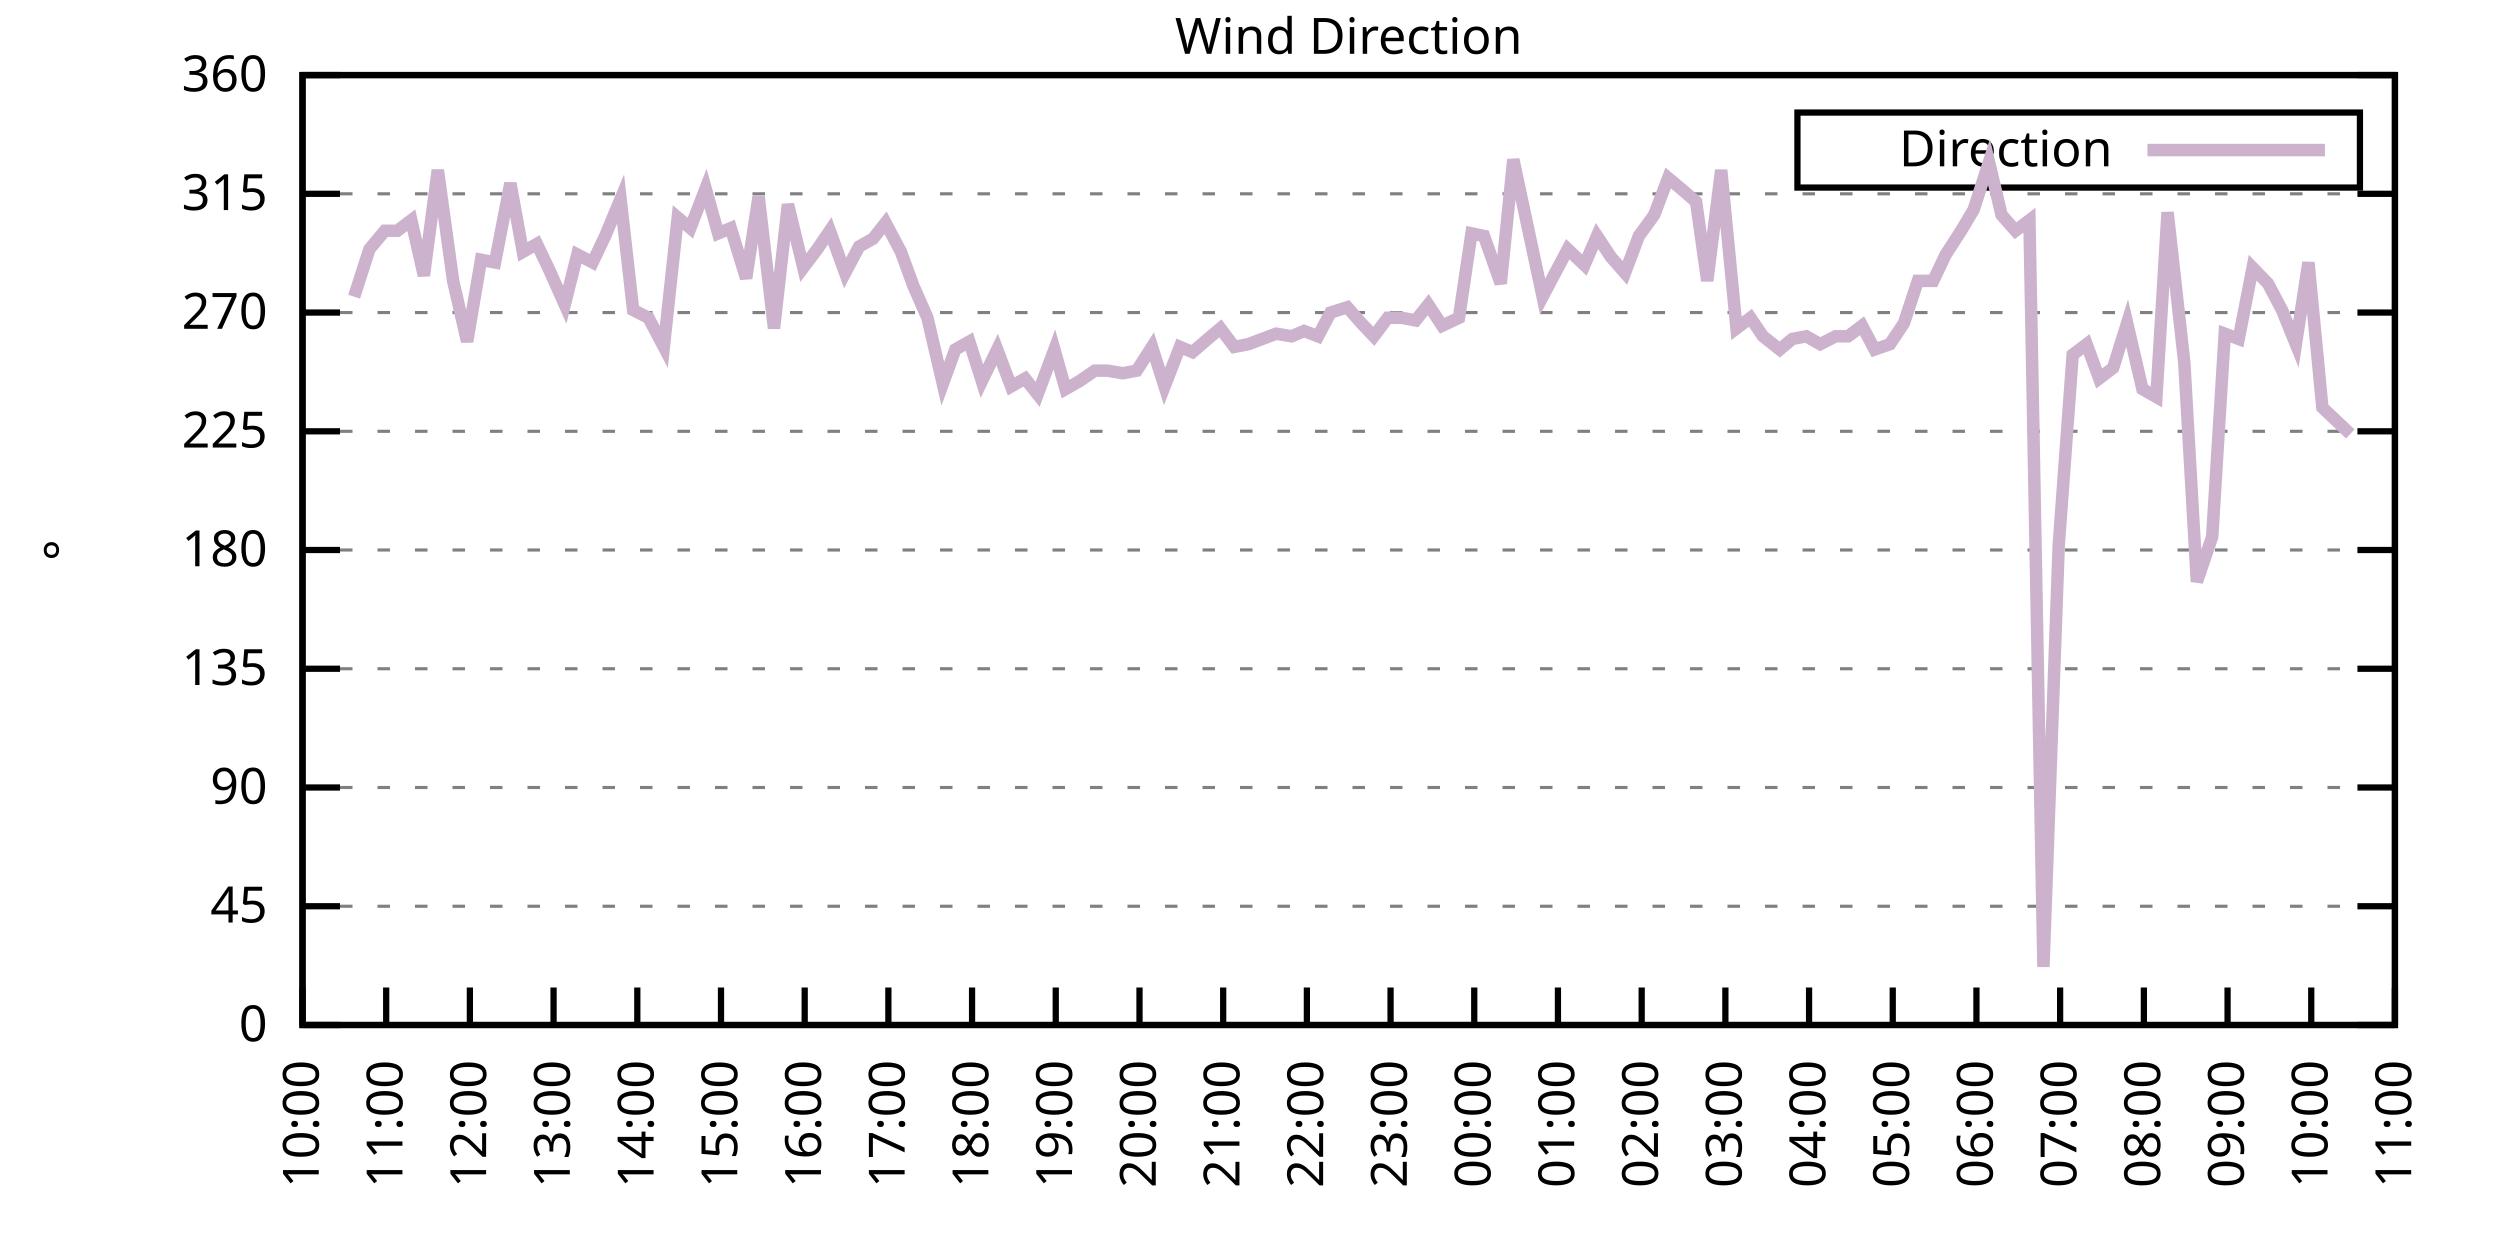
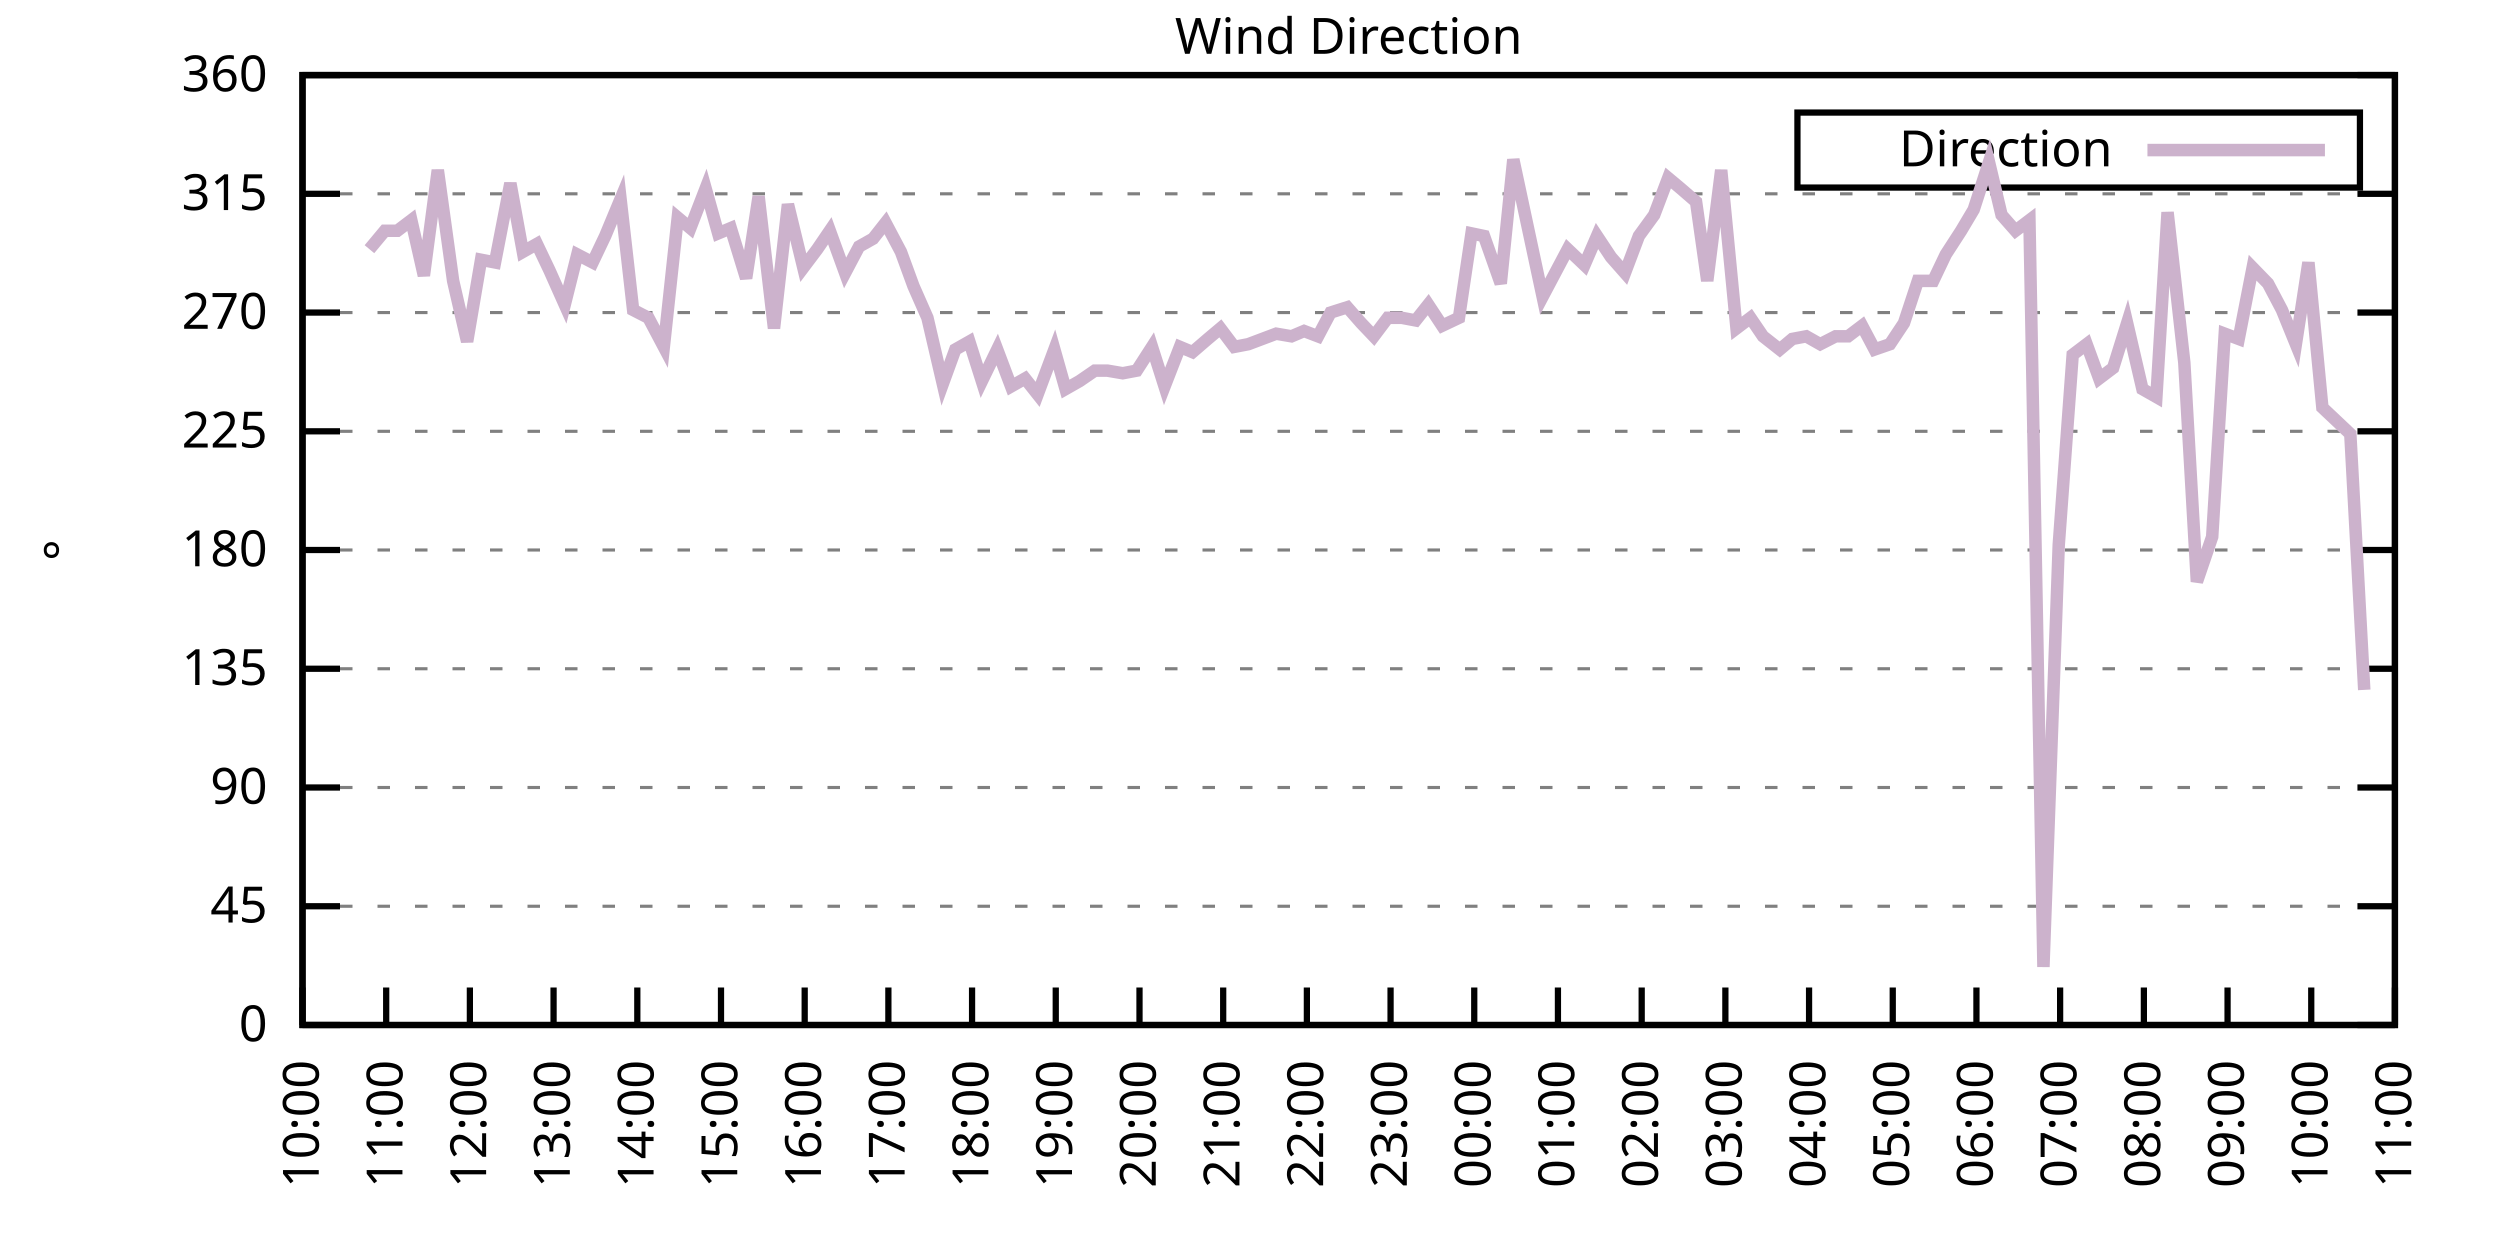
<svg xmlns="http://www.w3.org/2000/svg" xmlns:xlink="http://www.w3.org/1999/xlink" width="400" height="200" viewBox="0 0 400 200">
  <g id="gnuplot_canvas">
    <rect x="0" y="0" width="400" height="200" fill="none" />
    <defs>
      <circle id="gpDot" r="0.5" stroke-width="0.5" stroke="currentColor" />
      <path id="gpPt0" stroke-width="0.333" stroke="currentColor" d="M-1,0 h2 M0,-1 v2" />
      <path id="gpPt1" stroke-width="0.333" stroke="currentColor" d="M-1,-1 L1,1 M1,-1 L-1,1" />
      <path id="gpPt2" stroke-width="0.333" stroke="currentColor" d="M-1,0 L1,0 M0,-1 L0,1 M-1,-1 L1,1 M-1,1 L1,-1" />
      <rect id="gpPt3" stroke-width="0.333" stroke="currentColor" x="-1" y="-1" width="2" height="2" />
      <rect id="gpPt4" stroke-width="0.333" stroke="currentColor" fill="currentColor" x="-1" y="-1" width="2" height="2" />
      <circle id="gpPt5" stroke-width="0.333" stroke="currentColor" cx="0" cy="0" r="1" />
      <use xlink:href="#gpPt5" id="gpPt6" fill="currentColor" stroke="none" />
      <path id="gpPt7" stroke-width="0.333" stroke="currentColor" d="M0,-1.33 L-1.33,0.67 L1.33,0.67 z" />
      <use xlink:href="#gpPt7" id="gpPt8" fill="currentColor" stroke="none" />
      <use xlink:href="#gpPt7" id="gpPt9" stroke="currentColor" transform="rotate(180)" />
      <use xlink:href="#gpPt9" id="gpPt10" fill="currentColor" stroke="none" />
      <use xlink:href="#gpPt3" id="gpPt11" stroke="currentColor" transform="rotate(45)" />
      <use xlink:href="#gpPt11" id="gpPt12" fill="currentColor" stroke="none" />
      <path id="gpPt13" stroke-width="0.333" stroke="currentColor" d="M0,1.330 L1.265,0.411 L0.782,-1.067 L-0.782,-1.076 L-1.265,0.411 z" />
      <use xlink:href="#gpPt13" id="gpPt14" fill="currentColor" stroke="none" />
      <filter id="textbox" filterUnits="objectBoundingBox" x="0" y="0" height="1" width="1">
        <feFlood flood-color="white" flood-opacity="1" result="bgnd" />
        <feComposite in="SourceGraphic" in2="bgnd" operator="atop" />
      </filter>
      <filter id="greybox" filterUnits="objectBoundingBox" x="0" y="0" height="1" width="1">
        <feFlood flood-color="lightgrey" flood-opacity="1" result="grey" />
        <feComposite in="SourceGraphic" in2="grey" operator="atop" />
      </filter>
    </defs>
    <g fill="none" color="white" stroke="currentColor" stroke-width="1.00" stroke-linecap="butt" stroke-linejoin="miter">
</g>
    <g fill="none" color="black" stroke="currentColor" stroke-width="1.00" stroke-linecap="butt" stroke-linejoin="miter">
      <g stroke="none" shape-rendering="crispEdges">
        <polygon fill="rgb(255, 255, 255)" points="48.40,164.00 383.18,164.00 383.18,12.02 48.40,12.02 " />
      </g>
    </g>
    <g fill="none" color="black" stroke="currentColor" stroke-width="1.00" stroke-linecap="butt" stroke-linejoin="miter">
</g>
    <g fill="none" color="black" stroke="black" stroke-width="0.50" stroke-linecap="butt" stroke-linejoin="miter">
</g>
    <g fill="none" color="gray" stroke="currentColor" stroke-width="0.50" stroke-linecap="butt" stroke-linejoin="miter">
      <path stroke="gray" stroke-dasharray="2,4" class="gridline" d="M48.40,164.00 L383.19,164.00  " />
    </g>
    <g fill="none" color="gray" stroke="gray" stroke-width="1.00" stroke-linecap="butt" stroke-linejoin="miter">
</g>
    <g fill="none" color="black" stroke="currentColor" stroke-width="1.00" stroke-linecap="butt" stroke-linejoin="miter">
      <path stroke="black" d="M48.40,164.00 L54.40,164.00 M383.19,164.00 L377.19,164.00  " />
      <g transform="translate(42.80,166.60)" stroke="none" fill="black" font-family="Sans" font-size="8.00" text-anchor="end">
        <text>
          <tspan font-family="Sans"> 0</tspan>
        </text>
      </g>
    </g>
    <g fill="none" color="black" stroke="currentColor" stroke-width="1.00" stroke-linecap="butt" stroke-linejoin="miter">
</g>
    <g fill="none" color="black" stroke="black" stroke-width="0.50" stroke-linecap="butt" stroke-linejoin="miter">
</g>
    <g fill="none" color="gray" stroke="currentColor" stroke-width="0.50" stroke-linecap="butt" stroke-linejoin="miter">
      <path stroke="gray" stroke-dasharray="2,4" class="gridline" d="M48.40,145.00 L383.19,145.00  " />
    </g>
    <g fill="none" color="gray" stroke="gray" stroke-width="1.00" stroke-linecap="butt" stroke-linejoin="miter">
</g>
    <g fill="none" color="black" stroke="currentColor" stroke-width="1.00" stroke-linecap="butt" stroke-linejoin="miter">
      <path stroke="black" d="M48.40,145.00 L54.40,145.00 M383.19,145.00 L377.19,145.00  " />
      <g transform="translate(42.80,147.60)" stroke="none" fill="black" font-family="Sans" font-size="8.00" text-anchor="end">
        <text>
          <tspan font-family="Sans"> 45</tspan>
        </text>
      </g>
    </g>
    <g fill="none" color="black" stroke="currentColor" stroke-width="1.00" stroke-linecap="butt" stroke-linejoin="miter">
</g>
    <g fill="none" color="black" stroke="black" stroke-width="0.50" stroke-linecap="butt" stroke-linejoin="miter">
</g>
    <g fill="none" color="gray" stroke="currentColor" stroke-width="0.50" stroke-linecap="butt" stroke-linejoin="miter">
      <path stroke="gray" stroke-dasharray="2,4" class="gridline" d="M48.40,126.00 L383.19,126.00  " />
    </g>
    <g fill="none" color="gray" stroke="gray" stroke-width="1.00" stroke-linecap="butt" stroke-linejoin="miter">
</g>
    <g fill="none" color="black" stroke="currentColor" stroke-width="1.00" stroke-linecap="butt" stroke-linejoin="miter">
      <path stroke="black" d="M48.40,126.00 L54.40,126.00 M383.19,126.00 L377.19,126.00  " />
      <g transform="translate(42.80,128.60)" stroke="none" fill="black" font-family="Sans" font-size="8.00" text-anchor="end">
        <text>
          <tspan font-family="Sans"> 90</tspan>
        </text>
      </g>
    </g>
    <g fill="none" color="black" stroke="currentColor" stroke-width="1.00" stroke-linecap="butt" stroke-linejoin="miter">
</g>
    <g fill="none" color="black" stroke="black" stroke-width="0.50" stroke-linecap="butt" stroke-linejoin="miter">
</g>
    <g fill="none" color="gray" stroke="currentColor" stroke-width="0.50" stroke-linecap="butt" stroke-linejoin="miter">
      <path stroke="gray" stroke-dasharray="2,4" class="gridline" d="M48.40,107.00 L383.19,107.00  " />
    </g>
    <g fill="none" color="gray" stroke="gray" stroke-width="1.00" stroke-linecap="butt" stroke-linejoin="miter">
</g>
    <g fill="none" color="black" stroke="currentColor" stroke-width="1.00" stroke-linecap="butt" stroke-linejoin="miter">
      <path stroke="black" d="M48.40,107.00 L54.40,107.00 M383.19,107.00 L377.19,107.00  " />
      <g transform="translate(42.80,109.60)" stroke="none" fill="black" font-family="Sans" font-size="8.00" text-anchor="end">
        <text>
          <tspan font-family="Sans"> 135</tspan>
        </text>
      </g>
    </g>
    <g fill="none" color="black" stroke="currentColor" stroke-width="1.00" stroke-linecap="butt" stroke-linejoin="miter">
</g>
    <g fill="none" color="black" stroke="black" stroke-width="0.50" stroke-linecap="butt" stroke-linejoin="miter">
</g>
    <g fill="none" color="gray" stroke="currentColor" stroke-width="0.50" stroke-linecap="butt" stroke-linejoin="miter">
      <path stroke="gray" stroke-dasharray="2,4" class="gridline" d="M48.40,88.00 L383.19,88.00  " />
    </g>
    <g fill="none" color="gray" stroke="gray" stroke-width="1.00" stroke-linecap="butt" stroke-linejoin="miter">
</g>
    <g fill="none" color="black" stroke="currentColor" stroke-width="1.00" stroke-linecap="butt" stroke-linejoin="miter">
      <path stroke="black" d="M48.40,88.00 L54.40,88.00 M383.19,88.00 L377.19,88.00  " />
      <g transform="translate(42.80,90.60)" stroke="none" fill="black" font-family="Sans" font-size="8.00" text-anchor="end">
        <text>
          <tspan font-family="Sans"> 180</tspan>
        </text>
      </g>
    </g>
    <g fill="none" color="black" stroke="currentColor" stroke-width="1.00" stroke-linecap="butt" stroke-linejoin="miter">
</g>
    <g fill="none" color="black" stroke="black" stroke-width="0.50" stroke-linecap="butt" stroke-linejoin="miter">
</g>
    <g fill="none" color="gray" stroke="currentColor" stroke-width="0.50" stroke-linecap="butt" stroke-linejoin="miter">
      <path stroke="gray" stroke-dasharray="2,4" class="gridline" d="M48.40,69.01 L383.19,69.01  " />
    </g>
    <g fill="none" color="gray" stroke="gray" stroke-width="1.00" stroke-linecap="butt" stroke-linejoin="miter">
</g>
    <g fill="none" color="black" stroke="currentColor" stroke-width="1.00" stroke-linecap="butt" stroke-linejoin="miter">
      <path stroke="black" d="M48.40,69.01 L54.40,69.01 M383.19,69.01 L377.19,69.01  " />
      <g transform="translate(42.80,71.61)" stroke="none" fill="black" font-family="Sans" font-size="8.00" text-anchor="end">
        <text>
          <tspan font-family="Sans"> 225</tspan>
        </text>
      </g>
    </g>
    <g fill="none" color="black" stroke="currentColor" stroke-width="1.00" stroke-linecap="butt" stroke-linejoin="miter">
</g>
    <g fill="none" color="black" stroke="black" stroke-width="0.50" stroke-linecap="butt" stroke-linejoin="miter">
</g>
    <g fill="none" color="gray" stroke="currentColor" stroke-width="0.50" stroke-linecap="butt" stroke-linejoin="miter">
      <path stroke="gray" stroke-dasharray="2,4" class="gridline" d="M48.40,50.01 L383.19,50.01  " />
    </g>
    <g fill="none" color="gray" stroke="gray" stroke-width="1.00" stroke-linecap="butt" stroke-linejoin="miter">
</g>
    <g fill="none" color="black" stroke="currentColor" stroke-width="1.00" stroke-linecap="butt" stroke-linejoin="miter">
      <path stroke="black" d="M48.40,50.01 L54.40,50.01 M383.19,50.01 L377.19,50.01  " />
      <g transform="translate(42.80,52.61)" stroke="none" fill="black" font-family="Sans" font-size="8.00" text-anchor="end">
        <text>
          <tspan font-family="Sans"> 270</tspan>
        </text>
      </g>
    </g>
    <g fill="none" color="black" stroke="currentColor" stroke-width="1.00" stroke-linecap="butt" stroke-linejoin="miter">
</g>
    <g fill="none" color="black" stroke="black" stroke-width="0.50" stroke-linecap="butt" stroke-linejoin="miter">
</g>
    <g fill="none" color="gray" stroke="currentColor" stroke-width="0.50" stroke-linecap="butt" stroke-linejoin="miter">
      <path stroke="gray" stroke-dasharray="2,4" class="gridline" d="M48.40,31.01 L383.19,31.01  " />
    </g>
    <g fill="none" color="gray" stroke="gray" stroke-width="1.00" stroke-linecap="butt" stroke-linejoin="miter">
</g>
    <g fill="none" color="black" stroke="currentColor" stroke-width="1.00" stroke-linecap="butt" stroke-linejoin="miter">
      <path stroke="black" d="M48.40,31.01 L54.40,31.01 M383.19,31.01 L377.19,31.01  " />
      <g transform="translate(42.80,33.61)" stroke="none" fill="black" font-family="Sans" font-size="8.00" text-anchor="end">
        <text>
          <tspan font-family="Sans"> 315</tspan>
        </text>
      </g>
    </g>
    <g fill="none" color="black" stroke="currentColor" stroke-width="1.00" stroke-linecap="butt" stroke-linejoin="miter">
</g>
    <g fill="none" color="black" stroke="black" stroke-width="0.50" stroke-linecap="butt" stroke-linejoin="miter">
</g>
    <g fill="none" color="gray" stroke="currentColor" stroke-width="0.50" stroke-linecap="butt" stroke-linejoin="miter">
      <path stroke="gray" stroke-dasharray="2,4" class="gridline" d="M48.40,12.01 L383.19,12.01  " />
    </g>
    <g fill="none" color="gray" stroke="gray" stroke-width="1.00" stroke-linecap="butt" stroke-linejoin="miter">
</g>
    <g fill="none" color="black" stroke="currentColor" stroke-width="1.00" stroke-linecap="butt" stroke-linejoin="miter">
      <path stroke="black" d="M48.40,12.01 L54.40,12.01 M383.19,12.01 L377.19,12.01  " />
      <g transform="translate(42.80,14.61)" stroke="none" fill="black" font-family="Sans" font-size="8.00" text-anchor="end">
        <text>
          <tspan font-family="Sans"> 360</tspan>
        </text>
      </g>
    </g>
    <g fill="none" color="black" stroke="currentColor" stroke-width="1.00" stroke-linecap="butt" stroke-linejoin="miter">
      <path stroke="black" d="M48.40,164.00 L48.40,158.00  " />
      <g transform="translate(51.00,169.60) rotate(270.00)" stroke="none" fill="black" font-family="Sans" font-size="8.00" text-anchor="end">
        <text>
          <tspan font-family="Sans">10:00</tspan>
        </text>
      </g>
    </g>
    <g fill="none" color="black" stroke="currentColor" stroke-width="1.00" stroke-linecap="butt" stroke-linejoin="miter">
      <path stroke="black" d="M61.79,164.00 L61.79,158.00  " />
      <g transform="translate(64.39,169.60) rotate(270.00)" stroke="none" fill="black" font-family="Sans" font-size="8.00" text-anchor="end">
        <text>
          <tspan font-family="Sans">11:00</tspan>
        </text>
      </g>
    </g>
    <g fill="none" color="black" stroke="currentColor" stroke-width="1.00" stroke-linecap="butt" stroke-linejoin="miter">
      <path stroke="black" d="M75.18,164.00 L75.18,158.00  " />
      <g transform="translate(77.78,169.60) rotate(270.00)" stroke="none" fill="black" font-family="Sans" font-size="8.00" text-anchor="end">
        <text>
          <tspan font-family="Sans">12:00</tspan>
        </text>
      </g>
    </g>
    <g fill="none" color="black" stroke="currentColor" stroke-width="1.00" stroke-linecap="butt" stroke-linejoin="miter">
      <path stroke="black" d="M88.57,164.00 L88.57,158.00  " />
      <g transform="translate(91.17,169.60) rotate(270.00)" stroke="none" fill="black" font-family="Sans" font-size="8.00" text-anchor="end">
        <text>
          <tspan font-family="Sans">13:00</tspan>
        </text>
      </g>
    </g>
    <g fill="none" color="black" stroke="currentColor" stroke-width="1.00" stroke-linecap="butt" stroke-linejoin="miter">
      <path stroke="black" d="M101.97,164.00 L101.97,158.00  " />
      <g transform="translate(104.57,169.60) rotate(270.00)" stroke="none" fill="black" font-family="Sans" font-size="8.00" text-anchor="end">
        <text>
          <tspan font-family="Sans">14:00</tspan>
        </text>
      </g>
    </g>
    <g fill="none" color="black" stroke="currentColor" stroke-width="1.00" stroke-linecap="butt" stroke-linejoin="miter">
      <path stroke="black" d="M115.36,164.00 L115.36,158.00  " />
      <g transform="translate(117.96,169.60) rotate(270.00)" stroke="none" fill="black" font-family="Sans" font-size="8.00" text-anchor="end">
        <text>
          <tspan font-family="Sans">15:00</tspan>
        </text>
      </g>
    </g>
    <g fill="none" color="black" stroke="currentColor" stroke-width="1.00" stroke-linecap="butt" stroke-linejoin="miter">
      <path stroke="black" d="M128.75,164.00 L128.75,158.00  " />
      <g transform="translate(131.35,169.60) rotate(270.00)" stroke="none" fill="black" font-family="Sans" font-size="8.00" text-anchor="end">
        <text>
          <tspan font-family="Sans">16:00</tspan>
        </text>
      </g>
    </g>
    <g fill="none" color="black" stroke="currentColor" stroke-width="1.00" stroke-linecap="butt" stroke-linejoin="miter">
      <path stroke="black" d="M142.14,164.00 L142.14,158.00  " />
      <g transform="translate(144.74,169.60) rotate(270.00)" stroke="none" fill="black" font-family="Sans" font-size="8.00" text-anchor="end">
        <text>
          <tspan font-family="Sans">17:00</tspan>
        </text>
      </g>
    </g>
    <g fill="none" color="black" stroke="currentColor" stroke-width="1.00" stroke-linecap="butt" stroke-linejoin="miter">
      <path stroke="black" d="M155.53,164.00 L155.53,158.00  " />
      <g transform="translate(158.13,169.60) rotate(270.00)" stroke="none" fill="black" font-family="Sans" font-size="8.00" text-anchor="end">
        <text>
          <tspan font-family="Sans">18:00</tspan>
        </text>
      </g>
    </g>
    <g fill="none" color="black" stroke="currentColor" stroke-width="1.00" stroke-linecap="butt" stroke-linejoin="miter">
      <path stroke="black" d="M168.92,164.00 L168.92,158.00  " />
      <g transform="translate(171.52,169.60) rotate(270.00)" stroke="none" fill="black" font-family="Sans" font-size="8.00" text-anchor="end">
        <text>
          <tspan font-family="Sans">19:00</tspan>
        </text>
      </g>
    </g>
    <g fill="none" color="black" stroke="currentColor" stroke-width="1.00" stroke-linecap="butt" stroke-linejoin="miter">
      <path stroke="black" d="M182.32,164.00 L182.32,158.00  " />
      <g transform="translate(184.92,169.60) rotate(270.00)" stroke="none" fill="black" font-family="Sans" font-size="8.00" text-anchor="end">
        <text>
          <tspan font-family="Sans">20:00</tspan>
        </text>
      </g>
    </g>
    <g fill="none" color="black" stroke="currentColor" stroke-width="1.00" stroke-linecap="butt" stroke-linejoin="miter">
      <path stroke="black" d="M195.71,164.00 L195.71,158.00  " />
      <g transform="translate(198.31,169.60) rotate(270.00)" stroke="none" fill="black" font-family="Sans" font-size="8.00" text-anchor="end">
        <text>
          <tspan font-family="Sans">21:00</tspan>
        </text>
      </g>
    </g>
    <g fill="none" color="black" stroke="currentColor" stroke-width="1.00" stroke-linecap="butt" stroke-linejoin="miter">
      <path stroke="black" d="M209.10,164.00 L209.10,158.00  " />
      <g transform="translate(211.70,169.60) rotate(270.00)" stroke="none" fill="black" font-family="Sans" font-size="8.00" text-anchor="end">
        <text>
          <tspan font-family="Sans">22:00</tspan>
        </text>
      </g>
    </g>
    <g fill="none" color="black" stroke="currentColor" stroke-width="1.00" stroke-linecap="butt" stroke-linejoin="miter">
      <path stroke="black" d="M222.49,164.00 L222.49,158.00  " />
      <g transform="translate(225.09,169.60) rotate(270.00)" stroke="none" fill="black" font-family="Sans" font-size="8.00" text-anchor="end">
        <text>
          <tspan font-family="Sans">23:00</tspan>
        </text>
      </g>
    </g>
    <g fill="none" color="black" stroke="currentColor" stroke-width="1.00" stroke-linecap="butt" stroke-linejoin="miter">
      <path stroke="black" d="M235.88,164.00 L235.88,158.00  " />
      <g transform="translate(238.48,169.60) rotate(270.00)" stroke="none" fill="black" font-family="Sans" font-size="8.00" text-anchor="end">
        <text>
          <tspan font-family="Sans">00:00</tspan>
        </text>
      </g>
    </g>
    <g fill="none" color="black" stroke="currentColor" stroke-width="1.00" stroke-linecap="butt" stroke-linejoin="miter">
      <path stroke="black" d="M249.27,164.00 L249.27,158.00  " />
      <g transform="translate(251.87,169.60) rotate(270.00)" stroke="none" fill="black" font-family="Sans" font-size="8.00" text-anchor="end">
        <text>
          <tspan font-family="Sans">01:00</tspan>
        </text>
      </g>
    </g>
    <g fill="none" color="black" stroke="currentColor" stroke-width="1.00" stroke-linecap="butt" stroke-linejoin="miter">
      <path stroke="black" d="M262.67,164.00 L262.67,158.00  " />
      <g transform="translate(265.27,169.60) rotate(270.00)" stroke="none" fill="black" font-family="Sans" font-size="8.00" text-anchor="end">
        <text>
          <tspan font-family="Sans">02:00</tspan>
        </text>
      </g>
    </g>
    <g fill="none" color="black" stroke="currentColor" stroke-width="1.00" stroke-linecap="butt" stroke-linejoin="miter">
      <path stroke="black" d="M276.06,164.00 L276.06,158.00  " />
      <g transform="translate(278.66,169.60) rotate(270.00)" stroke="none" fill="black" font-family="Sans" font-size="8.00" text-anchor="end">
        <text>
          <tspan font-family="Sans">03:00</tspan>
        </text>
      </g>
    </g>
    <g fill="none" color="black" stroke="currentColor" stroke-width="1.00" stroke-linecap="butt" stroke-linejoin="miter">
      <path stroke="black" d="M289.45,164.00 L289.45,158.00  " />
      <g transform="translate(292.05,169.60) rotate(270.00)" stroke="none" fill="black" font-family="Sans" font-size="8.00" text-anchor="end">
        <text>
          <tspan font-family="Sans">04:00</tspan>
        </text>
      </g>
    </g>
    <g fill="none" color="black" stroke="currentColor" stroke-width="1.00" stroke-linecap="butt" stroke-linejoin="miter">
      <path stroke="black" d="M302.84,164.00 L302.84,158.00  " />
      <g transform="translate(305.44,169.60) rotate(270.00)" stroke="none" fill="black" font-family="Sans" font-size="8.00" text-anchor="end">
        <text>
          <tspan font-family="Sans">05:00</tspan>
        </text>
      </g>
    </g>
    <g fill="none" color="black" stroke="currentColor" stroke-width="1.00" stroke-linecap="butt" stroke-linejoin="miter">
      <path stroke="black" d="M316.23,164.00 L316.23,158.00  " />
      <g transform="translate(318.83,169.60) rotate(270.00)" stroke="none" fill="black" font-family="Sans" font-size="8.00" text-anchor="end">
        <text>
          <tspan font-family="Sans">06:00</tspan>
        </text>
      </g>
    </g>
    <g fill="none" color="black" stroke="currentColor" stroke-width="1.00" stroke-linecap="butt" stroke-linejoin="miter">
      <path stroke="black" d="M329.62,164.00 L329.62,158.00  " />
      <g transform="translate(332.22,169.60) rotate(270.00)" stroke="none" fill="black" font-family="Sans" font-size="8.00" text-anchor="end">
        <text>
          <tspan font-family="Sans">07:00</tspan>
        </text>
      </g>
    </g>
    <g fill="none" color="black" stroke="currentColor" stroke-width="1.00" stroke-linecap="butt" stroke-linejoin="miter">
      <path stroke="black" d="M343.02,164.00 L343.02,158.00  " />
      <g transform="translate(345.62,169.60) rotate(270.00)" stroke="none" fill="black" font-family="Sans" font-size="8.00" text-anchor="end">
        <text>
          <tspan font-family="Sans">08:00</tspan>
        </text>
      </g>
    </g>
    <g fill="none" color="black" stroke="currentColor" stroke-width="1.00" stroke-linecap="butt" stroke-linejoin="miter">
      <path stroke="black" d="M356.41,164.00 L356.41,158.00  " />
      <g transform="translate(359.01,169.60) rotate(270.00)" stroke="none" fill="black" font-family="Sans" font-size="8.00" text-anchor="end">
        <text>
          <tspan font-family="Sans">09:00</tspan>
        </text>
      </g>
    </g>
    <g fill="none" color="black" stroke="currentColor" stroke-width="1.00" stroke-linecap="butt" stroke-linejoin="miter">
      <path stroke="black" d="M369.80,164.00 L369.80,158.00  " />
      <g transform="translate(372.40,169.60) rotate(270.00)" stroke="none" fill="black" font-family="Sans" font-size="8.00" text-anchor="end">
        <text>
          <tspan font-family="Sans">10:00</tspan>
        </text>
      </g>
    </g>
    <g fill="none" color="black" stroke="currentColor" stroke-width="1.00" stroke-linecap="butt" stroke-linejoin="miter">
      <path stroke="black" d="M383.19,164.00 L383.19,158.00  " />
      <g transform="translate(385.79,169.60) rotate(270.00)" stroke="none" fill="black" font-family="Sans" font-size="8.00" text-anchor="end">
        <text>
          <tspan font-family="Sans">11:00</tspan>
        </text>
      </g>
    </g>
    <g fill="none" color="black" stroke="currentColor" stroke-width="1.00" stroke-linecap="butt" stroke-linejoin="miter">
</g>
    <g fill="none" color="black" stroke="currentColor" stroke-width="1.00" stroke-linecap="butt" stroke-linejoin="miter">
      <path stroke="black" d="M48.40,12.01 L48.40,164.00 L383.19,164.00 L383.19,12.01 L48.40,12.01 Z  " />
    </g>
    <g fill="none" color="black" stroke="currentColor" stroke-width="1.00" stroke-linecap="butt" stroke-linejoin="miter">
</g>
    <g fill="none" color="black" stroke="currentColor" stroke-width="1.00" stroke-linecap="butt" stroke-linejoin="miter">
      <path stroke="black" d="M287.59,30.01 L287.59,18.01 L377.59,18.01 L377.59,30.01 L287.59,30.01 Z  " />
    </g>
    <g id="Wind_direction_plot_1">
      <g fill="none" color="white" stroke="black" stroke-width="2.00" stroke-linecap="butt" stroke-linejoin="miter">
</g>
      <g fill="none" color="black" stroke="currentColor" stroke-width="2.00" stroke-linecap="butt" stroke-linejoin="miter">
        <g transform="translate(337.99,26.61)" stroke="none" fill="black" font-family="Sans" font-size="8.00" text-anchor="end">
          <text>
            <tspan font-family="Sans">Direction</tspan>
          </text>
        </g>
      </g>
      <g fill="none" color="black" stroke="currentColor" stroke-width="2.00" stroke-linecap="butt" stroke-linejoin="miter">
-         <path stroke="rgb(204, 178, 204)" d="M343.59,24.01 L371.99,24.01 M56.66,47.47 L59.11,39.87 L61.57,36.92 L63.58,36.92 L65.81,35.23 L67.82,44.10   L70.05,27.21 L72.50,44.94 L74.74,54.65 L76.97,41.56 L79.20,41.99 L81.66,29.32 L83.66,40.30 L85.90,39.03   L87.91,43.25 L90.36,48.74 L92.37,40.72 L94.82,41.99 L96.83,37.76 L99.29,31.85 L101.30,49.59 L103.75,50.85   L106.21,55.50 L108.44,34.81 L110.45,36.50 L112.90,30.16 L114.91,37.34 L116.92,36.50 L119.38,44.52 L121.38,31.43   L123.84,52.54 L126.07,32.70 L128.53,42.83 L130.76,39.87 L132.77,36.92 L135.22,43.67 L137.45,39.45 L139.69,38.19   L141.69,35.65 L144.15,40.30 L146.16,45.79 L148.39,50.85 L150.85,61.41 L152.85,55.92 L155.09,54.65 L157.10,60.98   L159.55,55.92 L161.78,61.83 L164.01,60.56 L166.02,63.10 L168.70,55.92 L170.49,62.25 L172.72,60.98 L175.17,59.30   L177.18,59.30 L179.64,59.72 L181.87,59.30 L184.32,55.50 L186.33,61.83 L188.79,55.50 L190.80,56.34 L193.25,54.23   L195.26,52.54 L197.49,55.50 L199.73,55.07 L201.96,54.23 L204.19,53.39 L206.64,53.81 L208.65,52.96 L210.88,53.81   L212.89,50.01 L215.57,49.16 L217.80,51.70 L219.81,53.81 L222.04,50.85 L224.28,50.85 L226.51,51.27 L228.52,48.74   L230.75,52.12 L233.43,50.85 L235.44,37.34 L237.44,37.76 L240.12,45.36 L242.13,25.52 L246.82,47.47 L248.83,43.67   L250.84,39.87 L253.51,42.41 L255.52,37.76 L257.76,41.14 L259.99,43.67 L262.22,37.76 L264.67,34.39 L266.91,28.48   L268.92,30.16 L271.37,32.28 L273.16,44.94 L275.39,27.21 L277.84,52.54 L280.07,50.85 L282.08,53.81 L284.76,55.92   L286.77,54.23 L289.00,53.81 L291.23,55.07 L293.69,53.81 L295.70,53.81 L297.93,52.12 L299.94,55.92 L302.39,55.07   L304.63,51.70 L306.86,44.94 L309.31,44.94 L311.32,40.72 L313.78,36.92 L315.79,33.54 L318.24,25.94 L320.25,34.39   L322.48,36.92 L324.71,35.23 L326.95,154.71 L329.40,87.16 L331.63,56.76 L333.86,55.07 L335.87,60.56 L338.10,58.87   L340.34,51.70 L342.79,62.25 L345.02,63.52 L346.81,33.96 L349.49,58.03 L351.50,93.07 L353.95,85.89 L355.96,53.39   L358.19,54.23 L360.42,42.83 L362.88,45.36 L365.11,49.59 L367.34,55.07 L369.35,41.99 L371.58,65.21 L376.05,69.43    " />
+         <path stroke="rgb(204, 178, 204)" d="M343.59,24.01 L371.99,24.01 M59.11,39.87 L61.57,36.92 L63.58,36.92 L65.81,35.23 L67.82,44.10 L70.05,27.21   L72.50,44.94 L74.74,54.65 L76.97,41.56 L79.20,41.99 L81.66,29.32 L83.66,40.30 L85.90,39.03 L87.91,43.25   L90.36,48.74 L92.37,40.72 L94.82,41.99 L96.83,37.76 L99.29,31.85 L101.30,49.59 L103.75,50.85 L106.21,55.50   L108.44,34.81 L110.45,36.50 L112.90,30.16 L114.91,37.34 L116.92,36.50 L119.38,44.52 L121.38,31.43 L123.84,52.54   L126.07,32.70 L128.53,42.83 L130.76,39.87 L132.77,36.92 L135.22,43.67 L137.45,39.45 L139.69,38.19 L141.69,35.65   L144.15,40.30 L146.16,45.79 L148.39,50.85 L150.85,61.41 L152.85,55.92 L155.09,54.65 L157.10,60.98 L159.55,55.92   L161.78,61.83 L164.01,60.56 L166.02,63.10 L168.70,55.92 L170.49,62.25 L172.72,60.98 L175.17,59.30 L177.18,59.30   L179.64,59.72 L181.87,59.30 L184.32,55.50 L186.33,61.83 L188.79,55.50 L190.80,56.34 L193.25,54.23 L195.26,52.54   L197.49,55.50 L199.73,55.07 L201.96,54.23 L204.19,53.39 L206.64,53.81 L208.65,52.96 L210.88,53.81 L212.89,50.01   L215.57,49.16 L217.80,51.70 L219.81,53.81 L222.04,50.85 L224.28,50.85 L226.51,51.27 L228.52,48.74 L230.75,52.12   L233.43,50.85 L235.44,37.34 L237.44,37.76 L240.12,45.36 L242.13,25.52 L246.82,47.47 L248.83,43.67 L250.84,39.87   L253.51,42.41 L255.52,37.76 L257.76,41.14 L259.99,43.67 L262.22,37.76 L264.67,34.39 L266.91,28.48 L268.92,30.16   L271.37,32.28 L273.16,44.94 L275.39,27.21 L277.84,52.54 L280.07,50.85 L282.08,53.81 L284.76,55.92 L286.77,54.23   L289.00,53.81 L291.23,55.07 L293.69,53.81 L295.70,53.81 L297.93,52.12 L299.94,55.92 L302.39,55.07 L304.63,51.70   L306.86,44.94 L309.31,44.94 L311.32,40.72 L313.78,36.92 L315.79,33.54 L318.24,25.94 L320.25,34.39 L322.48,36.92   L324.71,35.23 L326.95,154.71 L329.40,87.16 L331.63,56.76 L333.86,55.07 L335.87,60.56 L338.10,58.87 L340.34,51.70   L342.79,62.25 L345.02,63.52 L346.81,33.96 L349.49,58.03 L351.50,93.07 L353.95,85.89 L355.96,53.39 L358.19,54.23   L360.42,42.83 L362.88,45.36 L365.11,49.59 L367.34,55.07 L369.35,41.99 L371.58,65.21 L376.05,69.43 L378.28,110.38    " />
      </g>
    </g>
    <g fill="none" color="black" stroke="currentColor" stroke-width="2.00" stroke-linecap="butt" stroke-linejoin="miter">
</g>
    <g fill="none" color="black" stroke="black" stroke-width="1.00" stroke-linecap="butt" stroke-linejoin="miter">
</g>
    <g fill="none" color="black" stroke="currentColor" stroke-width="1.00" stroke-linecap="butt" stroke-linejoin="miter">
      <path stroke="black" d="M48.40,12.01 L48.40,164.00 L383.19,164.00 L383.19,12.01 L48.40,12.01 Z  " />
      <g transform="translate(12.80,88.01) rotate(270.00)" stroke="none" fill="black" font-family="Sans" font-size="8.00" text-anchor="middle">
        <text>
          <tspan font-family="Sans">°</tspan>
        </text>
      </g>
    </g>
    <g fill="none" color="black" stroke="currentColor" stroke-width="1.00" stroke-linecap="butt" stroke-linejoin="miter">
</g>
    <g fill="none" color="black" stroke="currentColor" stroke-width="1.00" stroke-linecap="butt" stroke-linejoin="miter">
      <g transform="translate(215.79,8.61)" stroke="none" fill="black" font-family="Sans" font-size="8.00" text-anchor="middle">
        <text>
          <tspan font-family="Sans">Wind Direction</tspan>
        </text>
      </g>
    </g>
    <g fill="none" color="black" stroke="currentColor" stroke-width="1.00" stroke-linecap="butt" stroke-linejoin="miter">
</g>
  </g>
</svg>
